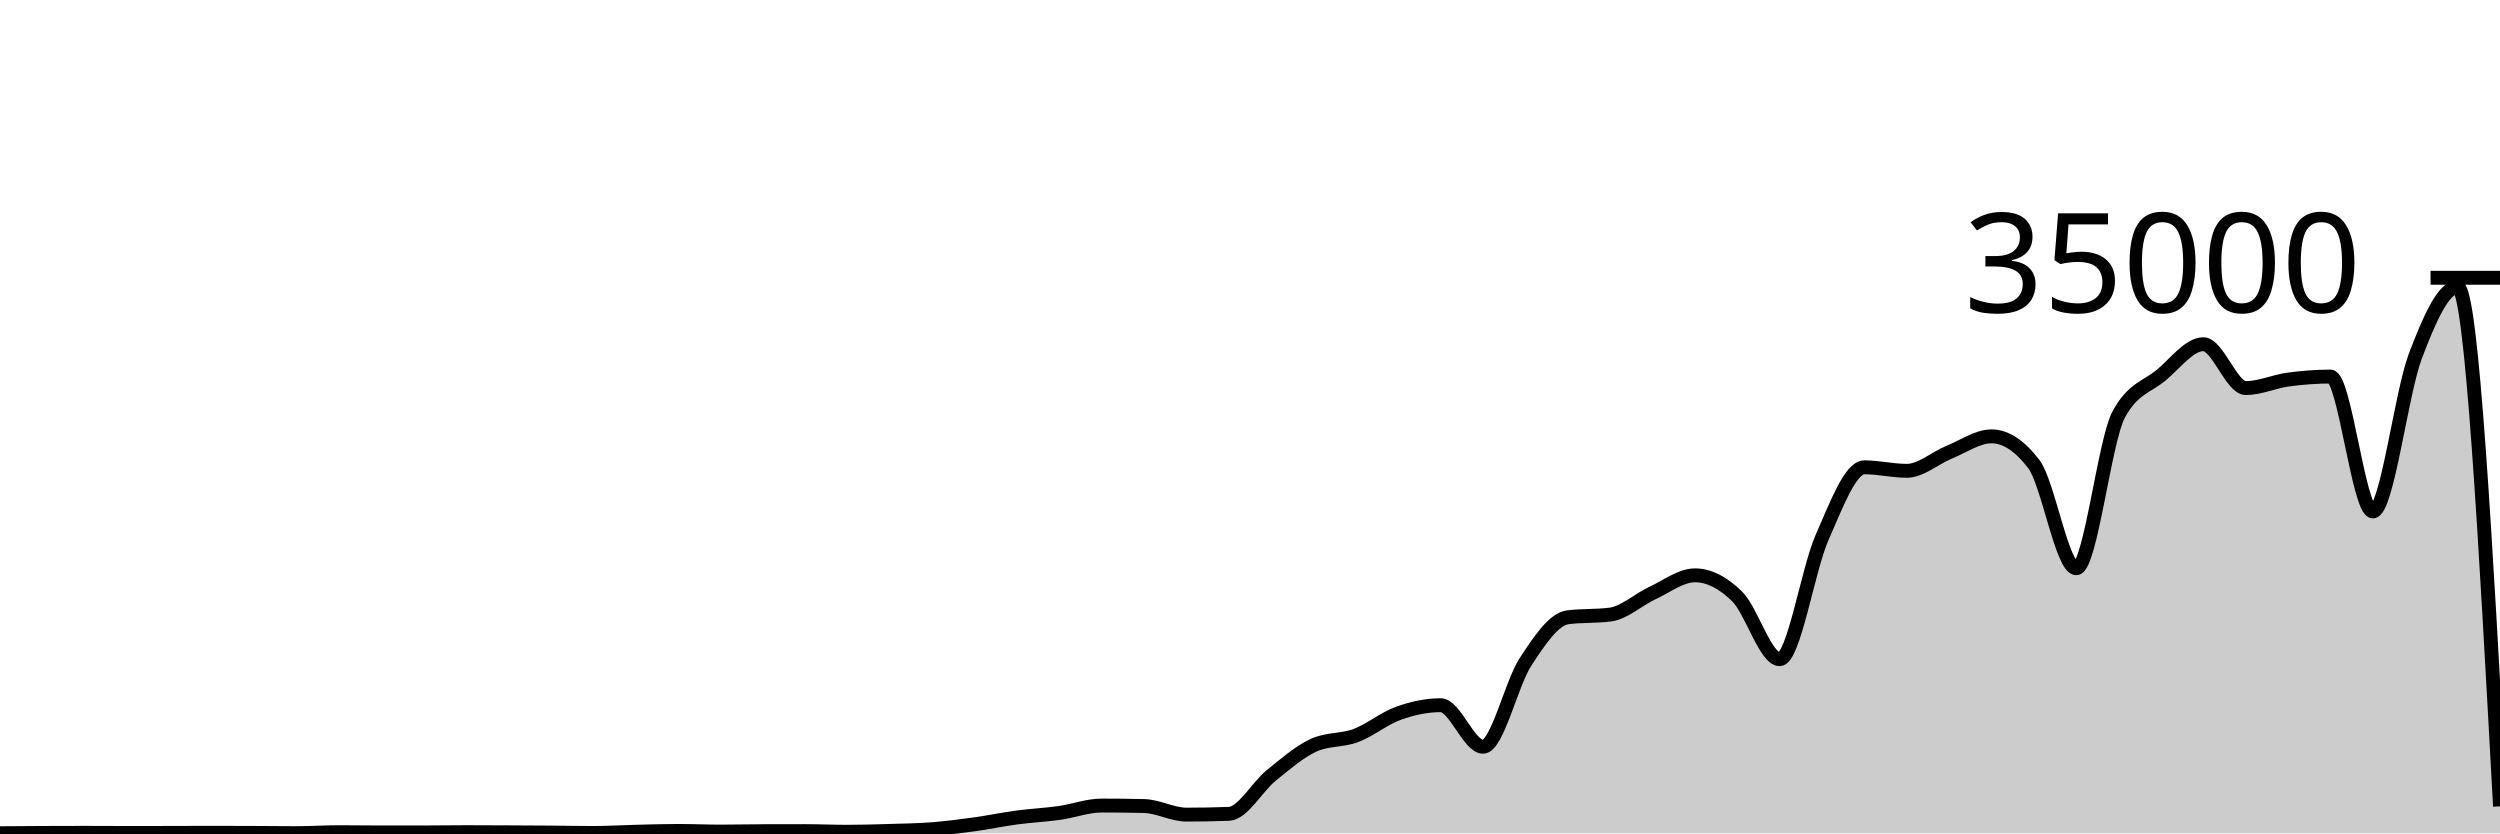
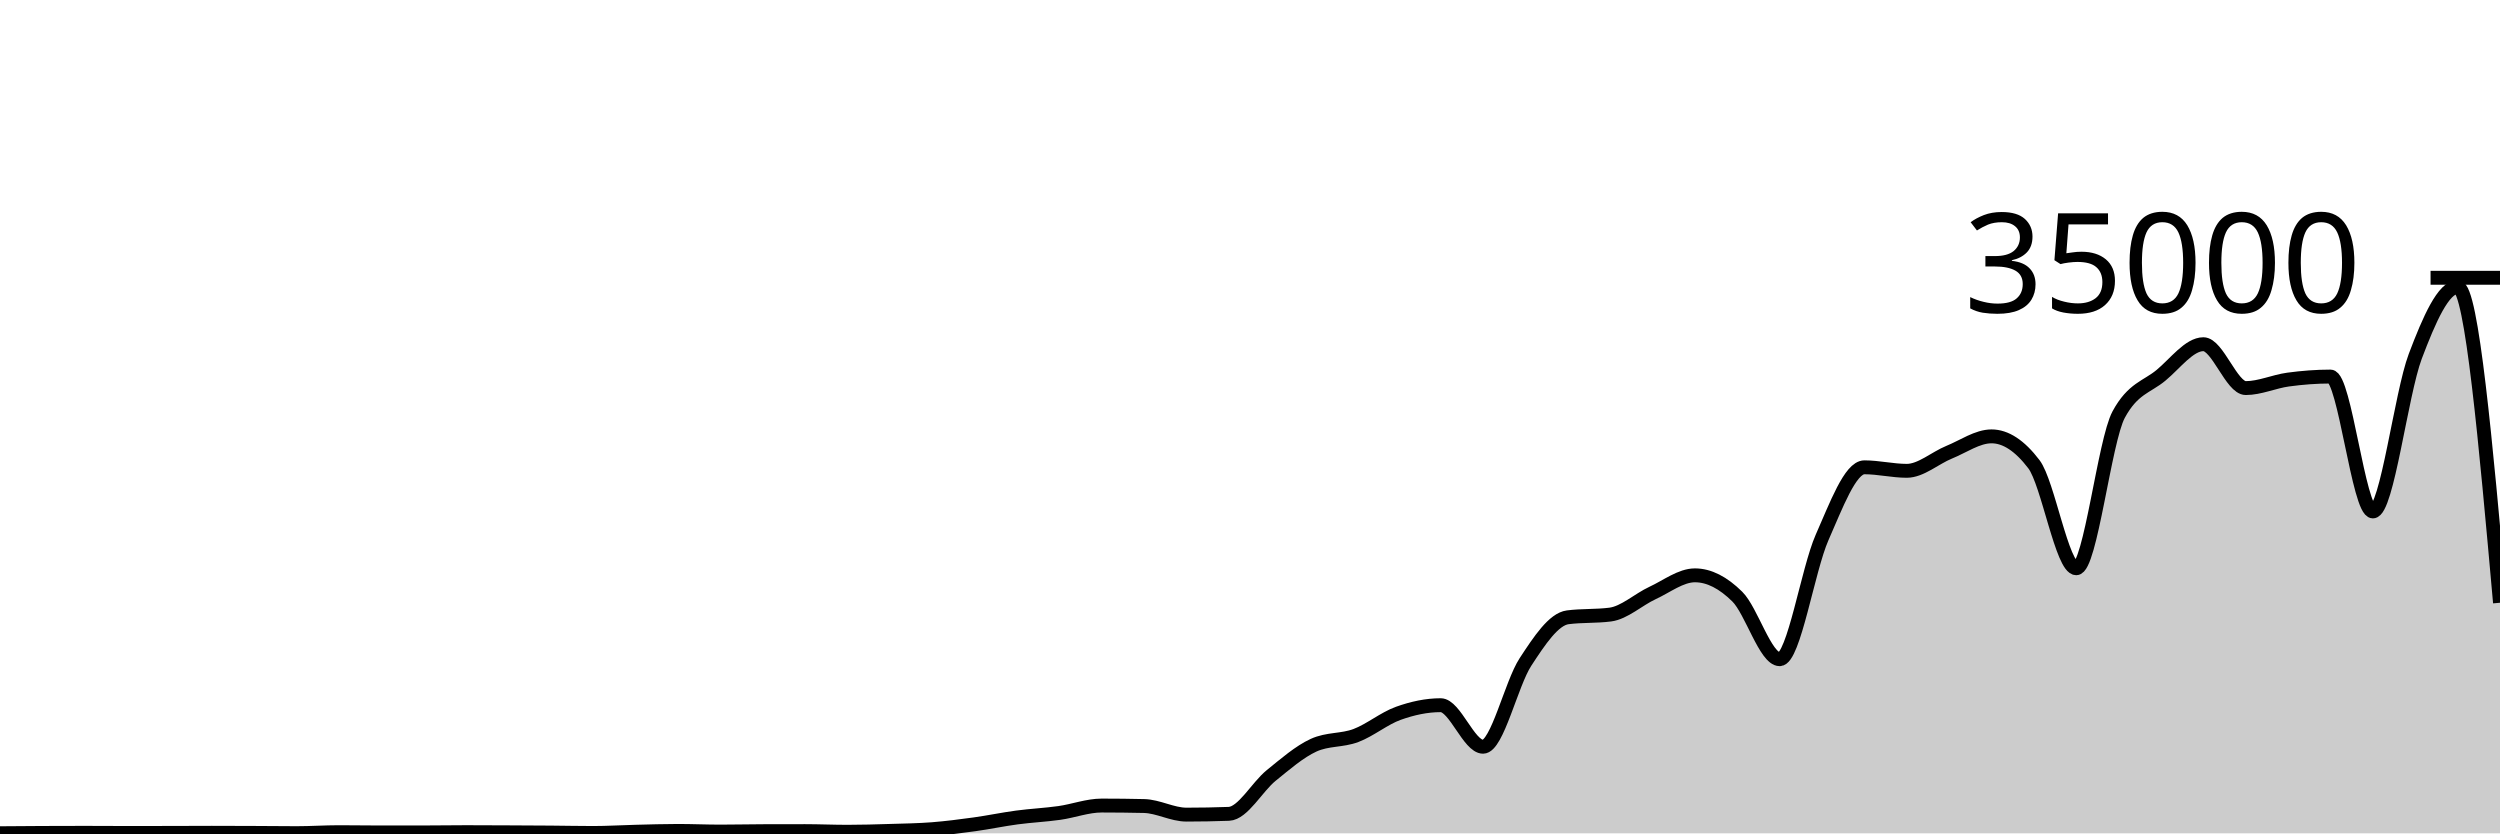
<svg xmlns="http://www.w3.org/2000/svg" viewBox="0 0 180 60">
  <g transform="translate(0,20)">
-     <path class="area" fill="rgba(0, 0, 0, 0.2)" d="M0,39.992C1.017,39.984,2.034,39.976,3.051,39.971C4.068,39.967,5.085,39.963,6.102,39.963C7.119,39.963,8.136,39.973,9.153,39.973C10.169,39.973,11.186,39.971,12.203,39.969C13.22,39.967,14.237,39.96,15.254,39.96C16.271,39.96,17.288,39.965,18.305,39.969C19.322,39.974,20.339,39.987,21.356,39.987C22.373,39.987,23.39,39.917,24.407,39.917C25.424,39.917,26.441,39.936,27.458,39.936C28.475,39.936,29.492,39.935,30.508,39.934C31.525,39.932,32.542,39.915,33.559,39.915C34.576,39.915,35.593,39.921,36.61,39.926C37.627,39.93,38.644,39.935,39.661,39.943C40.678,39.951,41.695,39.974,42.712,39.974C43.729,39.974,44.746,39.909,45.763,39.885C46.78,39.86,47.797,39.826,48.814,39.826C49.831,39.826,50.847,39.873,51.864,39.873C52.881,39.873,53.898,39.848,54.915,39.845C55.932,39.842,56.949,39.84,57.966,39.84C58.983,39.84,60,39.887,61.017,39.887C62.034,39.887,63.051,39.856,64.068,39.825C65.085,39.794,66.102,39.781,67.119,39.702C68.136,39.622,69.153,39.49,70.169,39.35C71.186,39.209,72.203,38.994,73.22,38.858C74.237,38.722,75.254,38.676,76.271,38.533C77.288,38.389,78.305,37.999,79.322,37.999C80.339,37.999,81.356,38.011,82.373,38.034C83.39,38.058,84.407,38.653,85.424,38.653C86.441,38.653,87.458,38.634,88.475,38.597C89.492,38.559,90.508,36.659,91.525,35.835C92.542,35.012,93.559,34.124,94.576,33.657C95.593,33.19,96.61,33.34,97.627,32.957C98.644,32.574,99.661,31.723,100.678,31.359C101.695,30.995,102.712,30.774,103.729,30.774C104.746,30.774,105.763,33.766,106.78,33.766C107.797,33.766,108.814,29.22,109.831,27.666C110.847,26.113,111.864,24.574,112.881,24.445C113.898,24.315,114.915,24.38,115.932,24.25C116.949,24.121,117.966,23.166,118.983,22.695C120,22.224,121.017,21.424,122.034,21.424C123.051,21.424,124.068,21.95,125.085,22.957C126.102,23.963,127.119,27.463,128.136,27.463C129.153,27.463,130.169,21.009,131.186,18.706C132.203,16.403,133.22,13.646,134.237,13.646C135.254,13.646,136.271,13.899,137.288,13.899C138.305,13.899,139.322,12.974,140.339,12.56C141.356,12.146,142.373,11.418,143.39,11.418C144.407,11.418,145.424,12.086,146.441,13.423C147.458,14.759,148.475,20.915,149.492,20.915C150.508,20.915,151.525,11.741,152.542,9.853C153.559,7.965,154.576,7.866,155.593,7.021C156.61,6.176,157.627,4.783,158.644,4.783C159.661,4.783,160.678,7.942,161.695,7.942C162.712,7.942,163.729,7.467,164.746,7.329C165.763,7.191,166.78,7.112,167.797,7.112C168.814,7.112,169.831,16.824,170.847,16.824C171.864,16.824,172.881,8.352,173.898,5.659C174.915,2.966,175.932,0.666,176.949,0.666C177.966,0.666,178.983,19.362,180,38.057L180,40C178.983,40,177.966,40,176.949,40C175.932,40,174.915,40,173.898,40C172.881,40,171.864,40,170.847,40C169.831,40,168.814,40,167.797,40C166.78,40,165.763,40,164.746,40C163.729,40,162.712,40,161.695,40C160.678,40,159.661,40,158.644,40C157.627,40,156.61,40,155.593,40C154.576,40,153.559,40,152.542,40C151.525,40,150.508,40,149.492,40C148.475,40,147.458,40,146.441,40C145.424,40,144.407,40,143.39,40C142.373,40,141.356,40,140.339,40C139.322,40,138.305,40,137.288,40C136.271,40,135.254,40,134.237,40C133.22,40,132.203,40,131.186,40C130.169,40,129.153,40,128.136,40C127.119,40,126.102,40,125.085,40C124.068,40,123.051,40,122.034,40C121.017,40,120,40,118.983,40C117.966,40,116.949,40,115.932,40C114.915,40,113.898,40,112.881,40C111.864,40,110.847,40,109.831,40C108.814,40,107.797,40,106.78,40C105.763,40,104.746,40,103.729,40C102.712,40,101.695,40,100.678,40C99.661,40,98.644,40,97.627,40C96.61,40,95.593,40,94.576,40C93.559,40,92.542,40,91.525,40C90.508,40,89.492,40,88.475,40C87.458,40,86.441,40,85.424,40C84.407,40,83.39,40,82.373,40C81.356,40,80.339,40,79.322,40C78.305,40,77.288,40,76.271,40C75.254,40,74.237,40,73.22,40C72.203,40,71.186,40,70.169,40C69.153,40,68.136,40,67.119,40C66.102,40,65.085,40,64.068,40C63.051,40,62.034,40,61.017,40C60,40,58.983,40,57.966,40C56.949,40,55.932,40,54.915,40C53.898,40,52.881,40,51.864,40C50.847,40,49.831,40,48.814,40C47.797,40,46.78,40,45.763,40C44.746,40,43.729,40,42.712,40C41.695,40,40.678,40,39.661,40C38.644,40,37.627,40,36.61,40C35.593,40,34.576,40,33.559,40C32.542,40,31.525,40,30.508,40C29.492,40,28.475,40,27.458,40C26.441,40,25.424,40,24.407,40C23.39,40,22.373,40,21.356,40C20.339,40,19.322,40,18.305,40C17.288,40,16.271,40,15.254,40C14.237,40,13.22,40,12.203,40C11.186,40,10.169,40,9.153,40C8.136,40,7.119,40,6.102,40C5.085,40,4.068,40,3.051,40C2.034,40,1.017,40,0,40Z" />
-     <path class="line" stroke="black" fill="none" d="M0,39.992C1.017,39.984,2.034,39.976,3.051,39.971C4.068,39.967,5.085,39.963,6.102,39.963C7.119,39.963,8.136,39.973,9.153,39.973C10.169,39.973,11.186,39.971,12.203,39.969C13.22,39.967,14.237,39.96,15.254,39.96C16.271,39.96,17.288,39.965,18.305,39.969C19.322,39.974,20.339,39.987,21.356,39.987C22.373,39.987,23.39,39.917,24.407,39.917C25.424,39.917,26.441,39.936,27.458,39.936C28.475,39.936,29.492,39.935,30.508,39.934C31.525,39.932,32.542,39.915,33.559,39.915C34.576,39.915,35.593,39.921,36.61,39.926C37.627,39.93,38.644,39.935,39.661,39.943C40.678,39.951,41.695,39.974,42.712,39.974C43.729,39.974,44.746,39.909,45.763,39.885C46.78,39.86,47.797,39.826,48.814,39.826C49.831,39.826,50.847,39.873,51.864,39.873C52.881,39.873,53.898,39.848,54.915,39.845C55.932,39.842,56.949,39.84,57.966,39.84C58.983,39.84,60,39.887,61.017,39.887C62.034,39.887,63.051,39.856,64.068,39.825C65.085,39.794,66.102,39.781,67.119,39.702C68.136,39.622,69.153,39.49,70.169,39.35C71.186,39.209,72.203,38.994,73.22,38.858C74.237,38.722,75.254,38.676,76.271,38.533C77.288,38.389,78.305,37.999,79.322,37.999C80.339,37.999,81.356,38.011,82.373,38.034C83.39,38.058,84.407,38.653,85.424,38.653C86.441,38.653,87.458,38.634,88.475,38.597C89.492,38.559,90.508,36.659,91.525,35.835C92.542,35.012,93.559,34.124,94.576,33.657C95.593,33.19,96.61,33.34,97.627,32.957C98.644,32.574,99.661,31.723,100.678,31.359C101.695,30.995,102.712,30.774,103.729,30.774C104.746,30.774,105.763,33.766,106.78,33.766C107.797,33.766,108.814,29.22,109.831,27.666C110.847,26.113,111.864,24.574,112.881,24.445C113.898,24.315,114.915,24.38,115.932,24.25C116.949,24.121,117.966,23.166,118.983,22.695C120,22.224,121.017,21.424,122.034,21.424C123.051,21.424,124.068,21.95,125.085,22.957C126.102,23.963,127.119,27.463,128.136,27.463C129.153,27.463,130.169,21.009,131.186,18.706C132.203,16.403,133.22,13.646,134.237,13.646C135.254,13.646,136.271,13.899,137.288,13.899C138.305,13.899,139.322,12.974,140.339,12.56C141.356,12.146,142.373,11.418,143.39,11.418C144.407,11.418,145.424,12.086,146.441,13.423C147.458,14.759,148.475,20.915,149.492,20.915C150.508,20.915,151.525,11.741,152.542,9.853C153.559,7.965,154.576,7.866,155.593,7.021C156.61,6.176,157.627,4.783,158.644,4.783C159.661,4.783,160.678,7.942,161.695,7.942C162.712,7.942,163.729,7.467,164.746,7.329C165.763,7.191,166.78,7.112,167.797,7.112C168.814,7.112,169.831,16.824,170.847,16.824C171.864,16.824,172.881,8.352,173.898,5.659C174.915,2.966,175.932,0.666,176.949,0.666C177.966,0.666,178.983,19.362,180,38.057" />
+     <path class="area" fill="rgba(0, 0, 0, 0.2)" d="M0,39.992C1.017,39.984,2.034,39.976,3.051,39.971C4.068,39.967,5.085,39.963,6.102,39.963C7.119,39.963,8.136,39.973,9.153,39.973C10.169,39.973,11.186,39.971,12.203,39.969C13.22,39.967,14.237,39.96,15.254,39.96C16.271,39.96,17.288,39.965,18.305,39.969C19.322,39.974,20.339,39.987,21.356,39.987C22.373,39.987,23.39,39.917,24.407,39.917C25.424,39.917,26.441,39.936,27.458,39.936C28.475,39.936,29.492,39.935,30.508,39.934C31.525,39.932,32.542,39.915,33.559,39.915C34.576,39.915,35.593,39.921,36.61,39.926C37.627,39.93,38.644,39.935,39.661,39.943C40.678,39.951,41.695,39.974,42.712,39.974C43.729,39.974,44.746,39.909,45.763,39.885C46.78,39.86,47.797,39.826,48.814,39.826C49.831,39.826,50.847,39.873,51.864,39.873C52.881,39.873,53.898,39.848,54.915,39.845C55.932,39.842,56.949,39.84,57.966,39.84C58.983,39.84,60,39.887,61.017,39.887C62.034,39.887,63.051,39.856,64.068,39.825C65.085,39.794,66.102,39.781,67.119,39.702C68.136,39.622,69.153,39.49,70.169,39.35C71.186,39.209,72.203,38.994,73.22,38.858C74.237,38.722,75.254,38.676,76.271,38.533C77.288,38.389,78.305,37.999,79.322,37.999C80.339,37.999,81.356,38.011,82.373,38.034C83.39,38.058,84.407,38.653,85.424,38.653C86.441,38.653,87.458,38.634,88.475,38.597C89.492,38.559,90.508,36.659,91.525,35.835C92.542,35.012,93.559,34.124,94.576,33.657C95.593,33.19,96.61,33.34,97.627,32.957C98.644,32.574,99.661,31.723,100.678,31.359C101.695,30.995,102.712,30.774,103.729,30.774C104.746,30.774,105.763,33.766,106.78,33.766C107.797,33.766,108.814,29.22,109.831,27.666C110.847,26.113,111.864,24.574,112.881,24.445C113.898,24.315,114.915,24.38,115.932,24.25C116.949,24.121,117.966,23.166,118.983,22.695C120,22.224,121.017,21.424,122.034,21.424C123.051,21.424,124.068,21.95,125.085,22.957C126.102,23.963,127.119,27.463,128.136,27.463C129.153,27.463,130.169,21.009,131.186,18.706C132.203,16.403,133.22,13.646,134.237,13.646C135.254,13.646,136.271,13.899,137.288,13.899C138.305,13.899,139.322,12.974,140.339,12.56C141.356,12.146,142.373,11.418,143.39,11.418C144.407,11.418,145.424,12.086,146.441,13.423C147.458,14.759,148.475,20.915,149.492,20.915C150.508,20.915,151.525,11.741,152.542,9.853C153.559,7.965,154.576,7.866,155.593,7.021C156.61,6.176,157.627,4.783,158.644,4.783C159.661,4.783,160.678,7.942,161.695,7.942C162.712,7.942,163.729,7.467,164.746,7.329C165.763,7.191,166.78,7.112,167.797,7.112C168.814,7.112,169.831,16.824,170.847,16.824C171.864,16.824,172.881,8.352,173.898,5.659C174.915,2.966,175.932,0.666,176.949,0.666C177.966,0.666,178.983,12.032,180,23.398L180,40C178.983,40,177.966,40,176.949,40C175.932,40,174.915,40,173.898,40C172.881,40,171.864,40,170.847,40C169.831,40,168.814,40,167.797,40C166.78,40,165.763,40,164.746,40C163.729,40,162.712,40,161.695,40C160.678,40,159.661,40,158.644,40C157.627,40,156.61,40,155.593,40C154.576,40,153.559,40,152.542,40C151.525,40,150.508,40,149.492,40C148.475,40,147.458,40,146.441,40C145.424,40,144.407,40,143.39,40C142.373,40,141.356,40,140.339,40C139.322,40,138.305,40,137.288,40C136.271,40,135.254,40,134.237,40C133.22,40,132.203,40,131.186,40C130.169,40,129.153,40,128.136,40C127.119,40,126.102,40,125.085,40C124.068,40,123.051,40,122.034,40C121.017,40,120,40,118.983,40C117.966,40,116.949,40,115.932,40C114.915,40,113.898,40,112.881,40C111.864,40,110.847,40,109.831,40C108.814,40,107.797,40,106.78,40C105.763,40,104.746,40,103.729,40C102.712,40,101.695,40,100.678,40C99.661,40,98.644,40,97.627,40C96.61,40,95.593,40,94.576,40C93.559,40,92.542,40,91.525,40C90.508,40,89.492,40,88.475,40C87.458,40,86.441,40,85.424,40C84.407,40,83.39,40,82.373,40C81.356,40,80.339,40,79.322,40C78.305,40,77.288,40,76.271,40C75.254,40,74.237,40,73.22,40C72.203,40,71.186,40,70.169,40C69.153,40,68.136,40,67.119,40C66.102,40,65.085,40,64.068,40C63.051,40,62.034,40,61.017,40C60,40,58.983,40,57.966,40C56.949,40,55.932,40,54.915,40C53.898,40,52.881,40,51.864,40C50.847,40,49.831,40,48.814,40C47.797,40,46.78,40,45.763,40C44.746,40,43.729,40,42.712,40C41.695,40,40.678,40,39.661,40C38.644,40,37.627,40,36.61,40C35.593,40,34.576,40,33.559,40C32.542,40,31.525,40,30.508,40C29.492,40,28.475,40,27.458,40C26.441,40,25.424,40,24.407,40C23.39,40,22.373,40,21.356,40C20.339,40,19.322,40,18.305,40C17.288,40,16.271,40,15.254,40C14.237,40,13.22,40,12.203,40C11.186,40,10.169,40,9.153,40C8.136,40,7.119,40,6.102,40C5.085,40,4.068,40,3.051,40C2.034,40,1.017,40,0,40Z" />
+     <path class="line" stroke="black" fill="none" d="M0,39.992C1.017,39.984,2.034,39.976,3.051,39.971C4.068,39.967,5.085,39.963,6.102,39.963C7.119,39.963,8.136,39.973,9.153,39.973C10.169,39.973,11.186,39.971,12.203,39.969C13.22,39.967,14.237,39.96,15.254,39.96C16.271,39.96,17.288,39.965,18.305,39.969C19.322,39.974,20.339,39.987,21.356,39.987C22.373,39.987,23.39,39.917,24.407,39.917C25.424,39.917,26.441,39.936,27.458,39.936C28.475,39.936,29.492,39.935,30.508,39.934C31.525,39.932,32.542,39.915,33.559,39.915C34.576,39.915,35.593,39.921,36.61,39.926C37.627,39.93,38.644,39.935,39.661,39.943C40.678,39.951,41.695,39.974,42.712,39.974C43.729,39.974,44.746,39.909,45.763,39.885C46.78,39.86,47.797,39.826,48.814,39.826C49.831,39.826,50.847,39.873,51.864,39.873C52.881,39.873,53.898,39.848,54.915,39.845C55.932,39.842,56.949,39.84,57.966,39.84C58.983,39.84,60,39.887,61.017,39.887C62.034,39.887,63.051,39.856,64.068,39.825C65.085,39.794,66.102,39.781,67.119,39.702C68.136,39.622,69.153,39.49,70.169,39.35C71.186,39.209,72.203,38.994,73.22,38.858C74.237,38.722,75.254,38.676,76.271,38.533C77.288,38.389,78.305,37.999,79.322,37.999C80.339,37.999,81.356,38.011,82.373,38.034C83.39,38.058,84.407,38.653,85.424,38.653C86.441,38.653,87.458,38.634,88.475,38.597C89.492,38.559,90.508,36.659,91.525,35.835C92.542,35.012,93.559,34.124,94.576,33.657C95.593,33.19,96.61,33.34,97.627,32.957C98.644,32.574,99.661,31.723,100.678,31.359C101.695,30.995,102.712,30.774,103.729,30.774C104.746,30.774,105.763,33.766,106.78,33.766C107.797,33.766,108.814,29.22,109.831,27.666C110.847,26.113,111.864,24.574,112.881,24.445C113.898,24.315,114.915,24.38,115.932,24.25C116.949,24.121,117.966,23.166,118.983,22.695C120,22.224,121.017,21.424,122.034,21.424C123.051,21.424,124.068,21.95,125.085,22.957C126.102,23.963,127.119,27.463,128.136,27.463C129.153,27.463,130.169,21.009,131.186,18.706C132.203,16.403,133.22,13.646,134.237,13.646C135.254,13.646,136.271,13.899,137.288,13.899C138.305,13.899,139.322,12.974,140.339,12.56C141.356,12.146,142.373,11.418,143.39,11.418C144.407,11.418,145.424,12.086,146.441,13.423C147.458,14.759,148.475,20.915,149.492,20.915C150.508,20.915,151.525,11.741,152.542,9.853C153.559,7.965,154.576,7.866,155.593,7.021C156.61,6.176,157.627,4.783,158.644,4.783C159.661,4.783,160.678,7.942,161.695,7.942C162.712,7.942,163.729,7.467,164.746,7.329C165.763,7.191,166.78,7.112,167.797,7.112C168.814,7.112,169.831,16.824,170.847,16.824C171.864,16.824,172.881,8.352,173.898,5.659C174.915,2.966,175.932,0.666,176.949,0.666C177.966,0.666,178.983,12.032,180,23.398" />
    <path class="axis-ceiling" stroke-width="1" stroke="black" fill="none" d="M175,0L180,0" />
    <text class="axis-ceiling-label" font-family="sans-serif" text-anchor="end" font-size="10px" x="170" y="2.5">35000</text>
  </g>
</svg>
